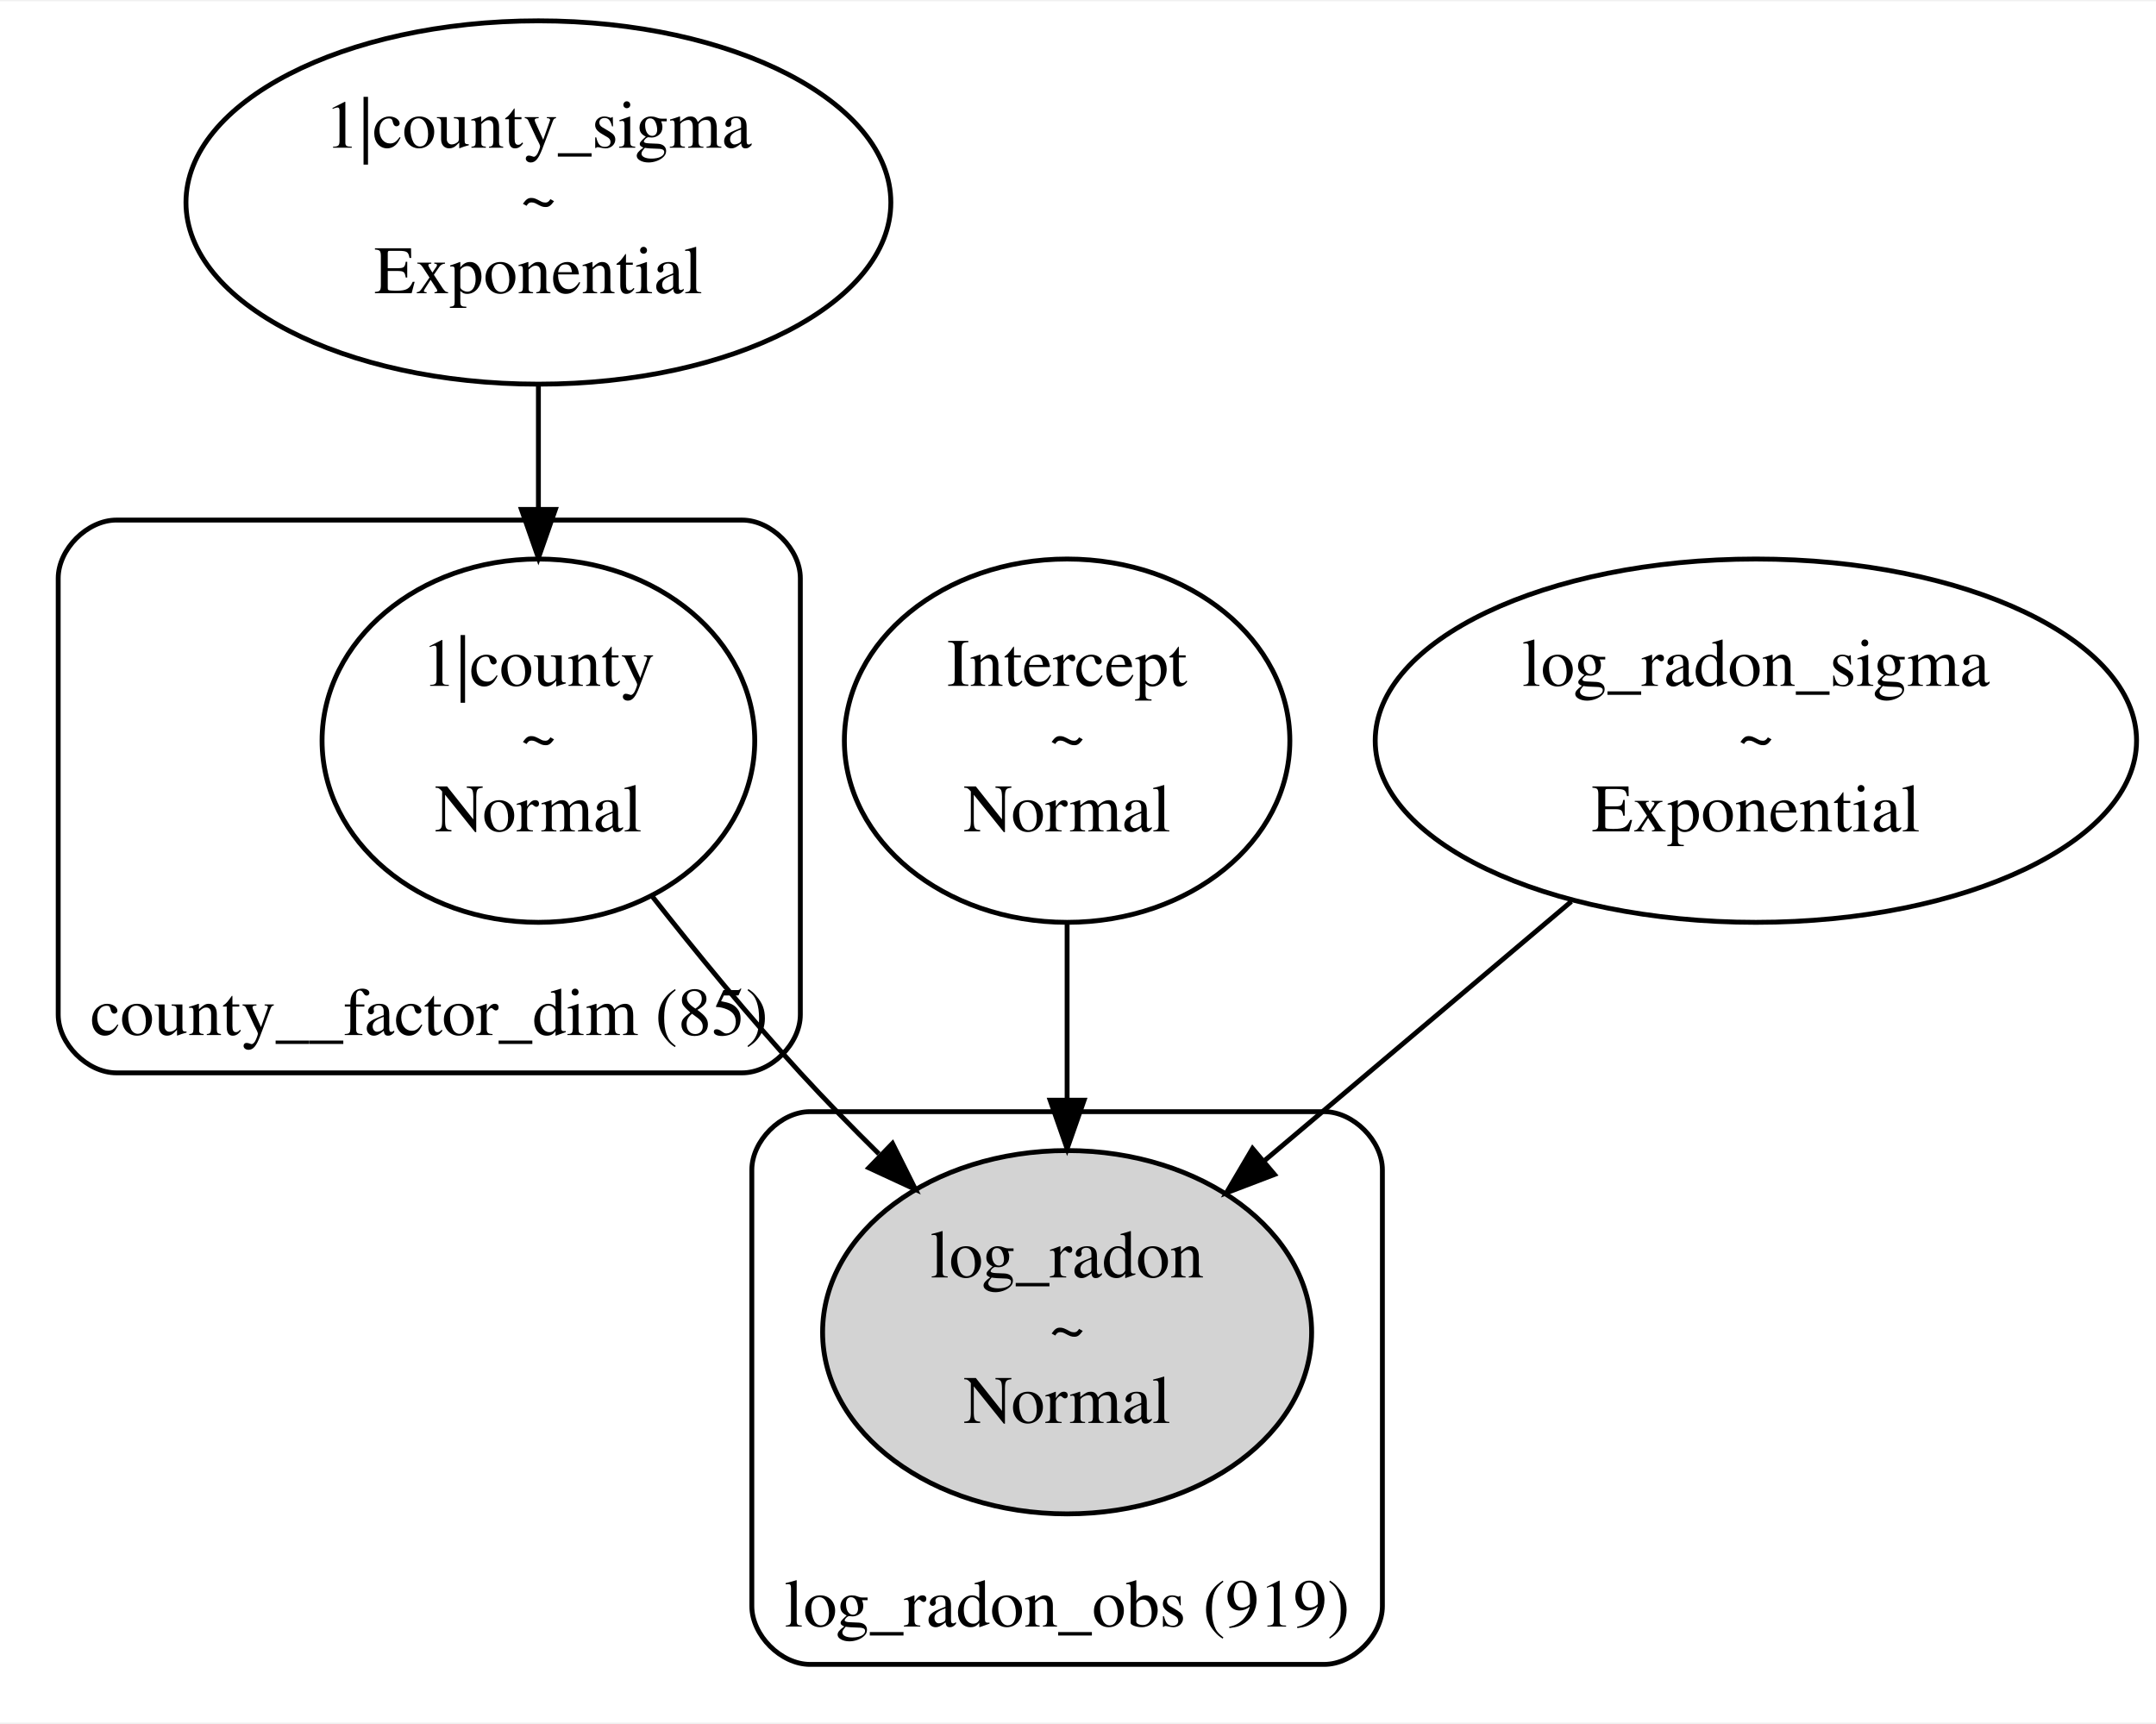
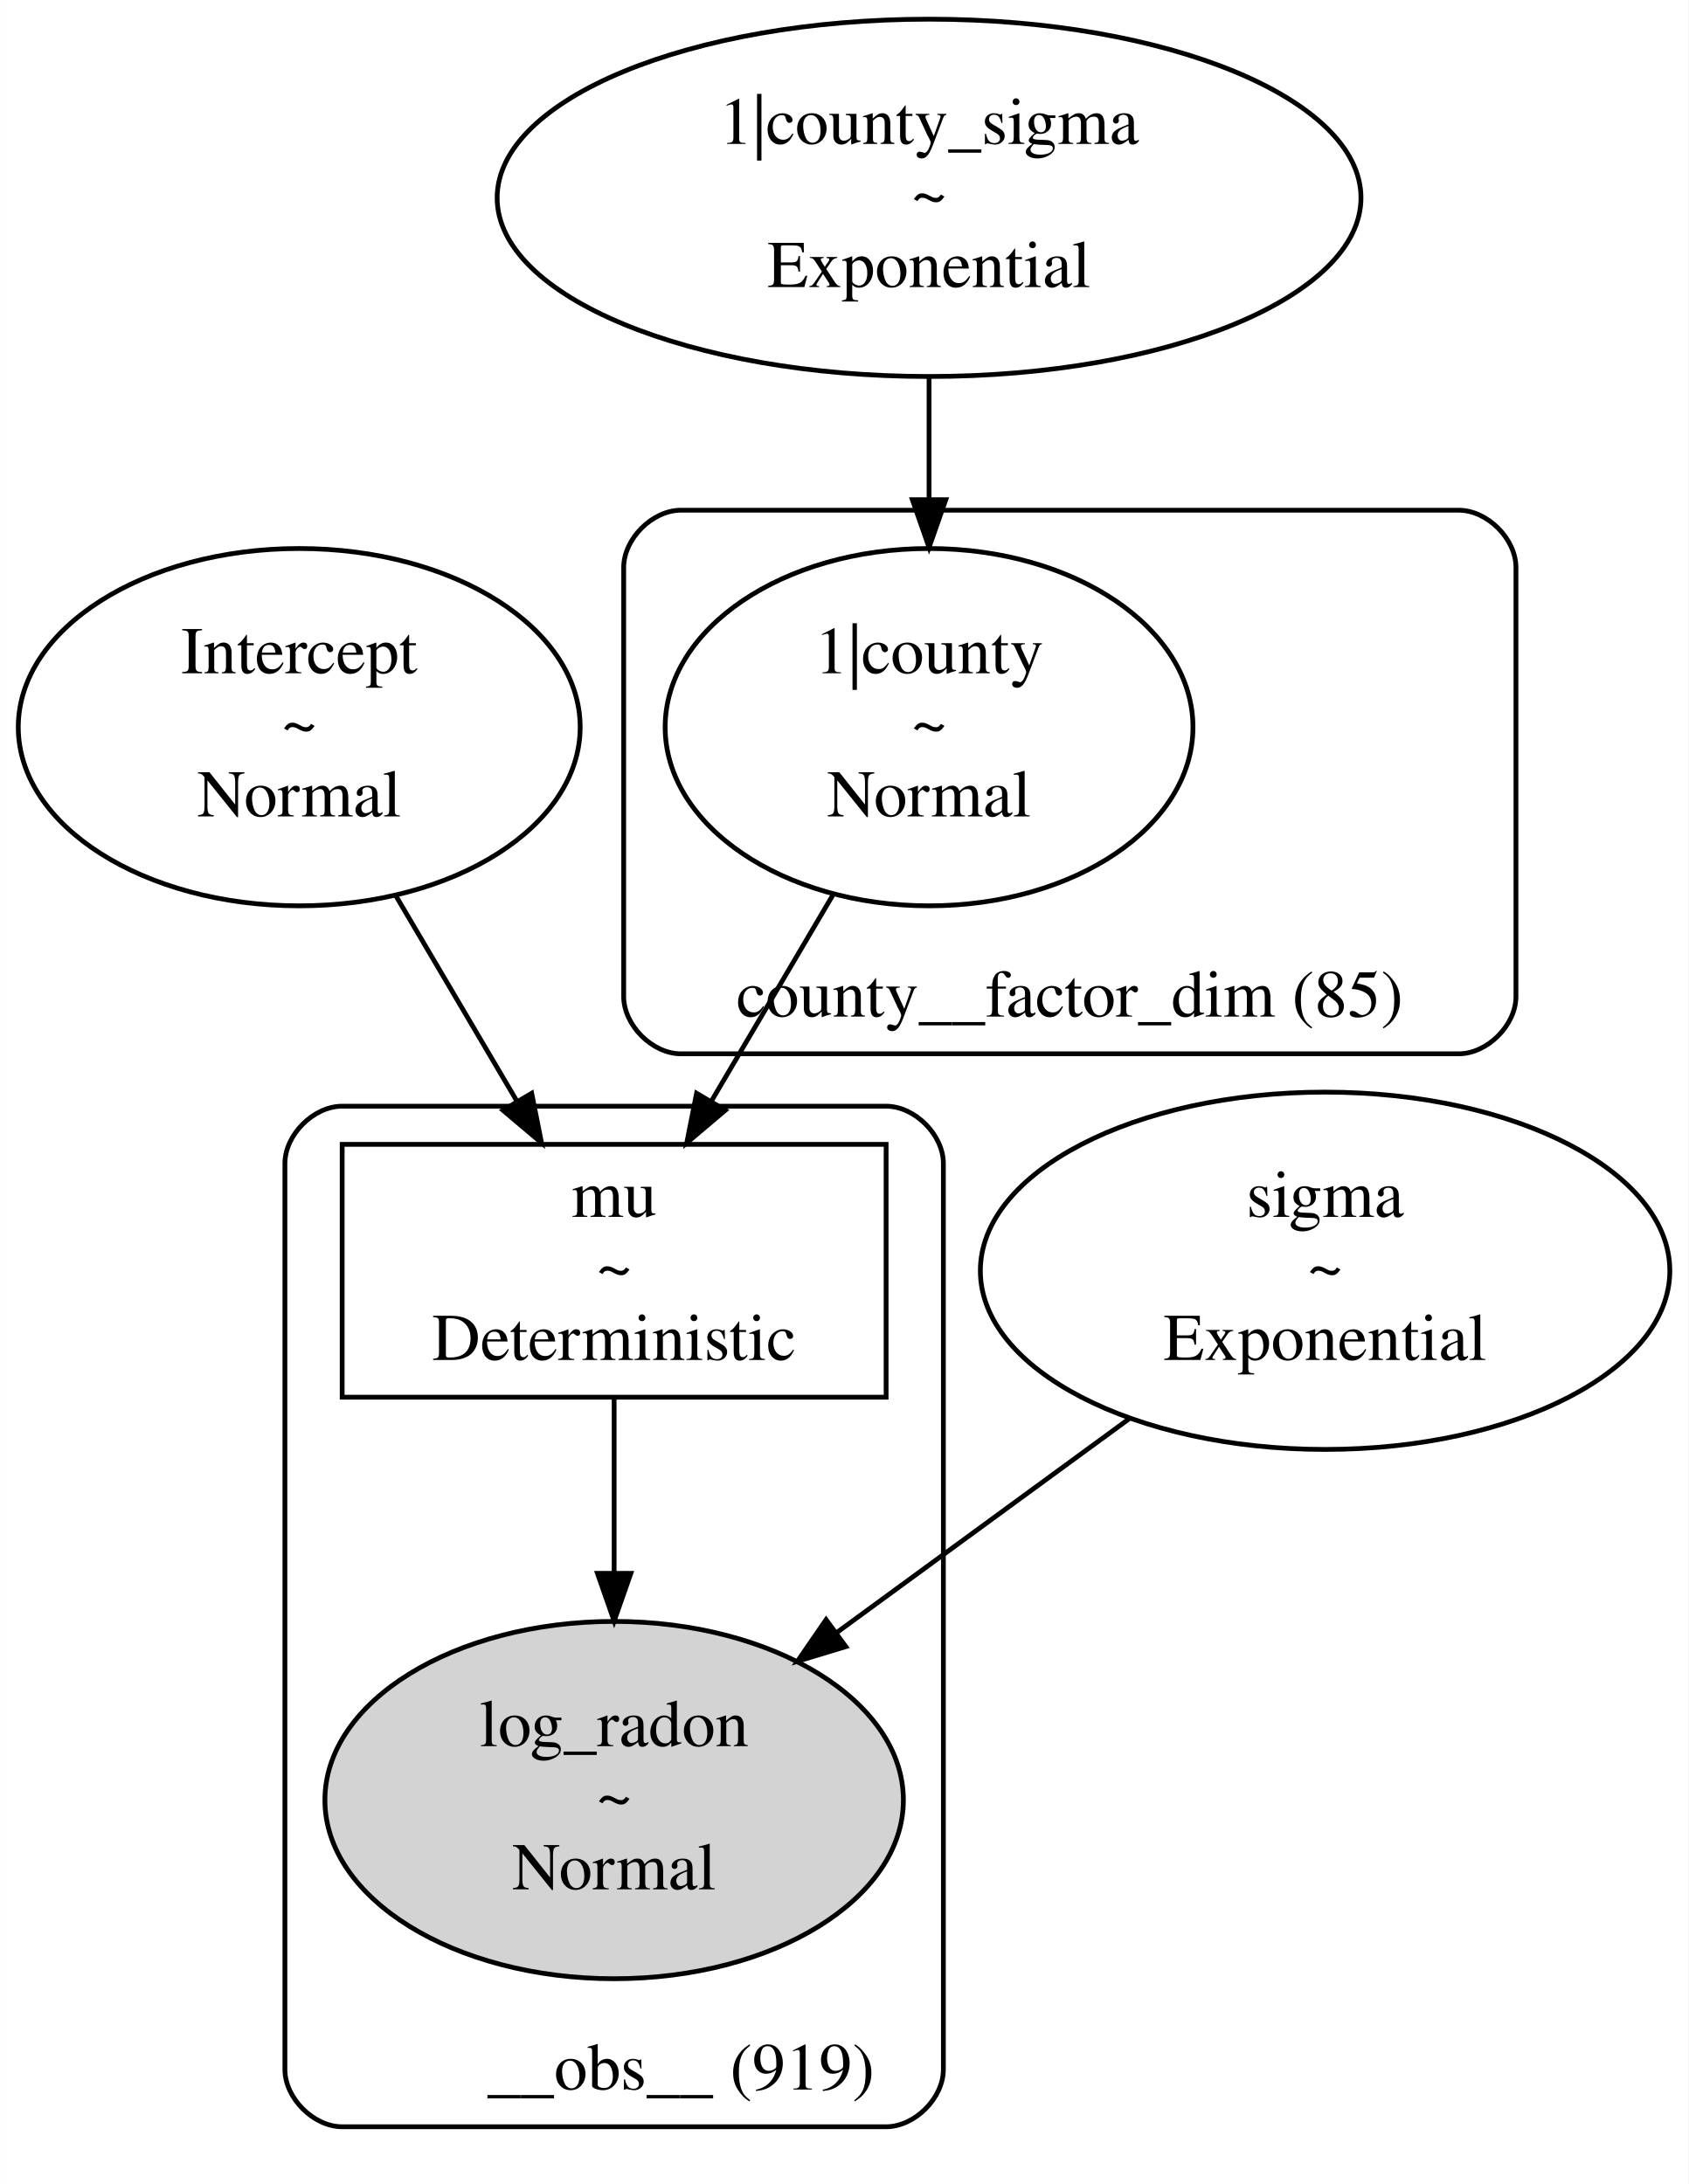
- <svg xmlns="http://www.w3.org/2000/svg" width="444pt" height="355pt" viewBox="0.00 0.00 444.49 354.86">
-   <g id="graph0" class="graph" transform="scale(1 1) rotate(0) translate(4 350.86)">
-     <polygon fill="white" stroke="transparent" points="-4,4 -4,-350.86 440.49,-350.86 440.49,4 -4,4" />
+ <svg xmlns="http://www.w3.org/2000/svg" width="354pt" height="458pt" viewBox="0.00 0.00 353.81 457.81">
+   <g id="graph0" class="graph" transform="scale(1 1) rotate(0) translate(4 453.81)">
+     <polygon fill="white" stroke="transparent" points="-4,4 -4,-453.81 349.81,-453.81 349.81,4 -4,4" />
    <g id="clust1" class="cluster">
-       <path fill="none" stroke="black" d="M20,-129.95C20,-129.95 149,-129.95 149,-129.95 155,-129.95 161,-135.95 161,-141.95 161,-141.95 161,-231.91 161,-231.91 161,-237.91 155,-243.91 149,-243.91 149,-243.91 20,-243.91 20,-243.91 14,-243.91 8,-237.91 8,-231.91 8,-231.91 8,-141.95 8,-141.95 8,-135.95 14,-129.95 20,-129.95" />
-       <text text-anchor="middle" x="84.5" y="-137.75" font-family="Times,serif" font-size="14.00">county__factor_dim (85)</text>
+       <path fill="none" stroke="black" d="M138.69,-232.91C138.69,-232.91 301.69,-232.91 301.69,-232.91 307.69,-232.91 313.69,-238.91 313.69,-244.91 313.69,-244.91 313.69,-334.86 313.69,-334.86 313.69,-340.86 307.69,-346.86 301.69,-346.86 301.69,-346.86 138.69,-346.86 138.69,-346.86 132.69,-346.86 126.69,-340.86 126.69,-334.86 126.69,-334.86 126.69,-244.91 126.69,-244.91 126.69,-238.91 132.69,-232.91 138.69,-232.91" />
+       <text text-anchor="middle" x="220.19" y="-240.71" font-family="Times,serif" font-size="14.00">county__factor_dim (85)</text>
    </g>
    <g id="clust2" class="cluster">
-       <path fill="none" stroke="black" d="M163,-8C163,-8 269,-8 269,-8 275,-8 281,-14 281,-20 281,-20 281,-109.95 281,-109.95 281,-115.95 275,-121.95 269,-121.95 269,-121.95 163,-121.95 163,-121.95 157,-121.95 151,-115.95 151,-109.95 151,-109.95 151,-20 151,-20 151,-14 157,-8 163,-8" />
-       <text text-anchor="middle" x="216" y="-15.8" font-family="Times,serif" font-size="14.00">log_radon_obs (919)</text>
+       <path fill="none" stroke="black" d="M67.69,-8C67.69,-8 181.69,-8 181.69,-8 187.69,-8 193.69,-14 193.69,-20 193.69,-20 193.69,-209.93 193.69,-209.93 193.69,-215.93 187.69,-221.93 181.69,-221.93 181.69,-221.93 67.69,-221.93 67.69,-221.93 61.69,-221.93 55.69,-215.93 55.69,-209.93 55.69,-209.93 55.69,-20 55.69,-20 55.69,-14 61.69,-8 67.69,-8" />
+       <text text-anchor="middle" x="138.69" y="-15.8" font-family="Times,serif" font-size="14.00">__obs__ (919)</text>
    </g>
    <g id="node1" class="node">
-       <ellipse fill="none" stroke="black" cx="107" cy="-309.38" rx="72.66" ry="37.45" />
-       <text text-anchor="middle" x="107" y="-320.68" font-family="Times,serif" font-size="14.00">1|county_sigma</text>
-       <text text-anchor="middle" x="107" y="-305.68" font-family="Times,serif" font-size="14.00">~</text>
-       <text text-anchor="middle" x="107" y="-290.68" font-family="Times,serif" font-size="14.00">Exponential</text>
+       <ellipse fill="none" stroke="black" cx="58.69" cy="-301.38" rx="58.88" ry="37.45" />
+       <text text-anchor="middle" x="58.69" y="-312.68" font-family="Times,serif" font-size="14.00">Intercept</text>
+       <text text-anchor="middle" x="58.69" y="-297.68" font-family="Times,serif" font-size="14.00">~</text>
+       <text text-anchor="middle" x="58.69" y="-282.68" font-family="Times,serif" font-size="14.00">Normal</text>
+     </g>
+     <g id="node5" class="node">
+       <polygon fill="none" stroke="black" points="181.69,-213.93 67.69,-213.93 67.69,-160.93 181.69,-160.93 181.69,-213.93" />
+       <text text-anchor="middle" x="124.69" y="-198.73" font-family="Times,serif" font-size="14.00">mu</text>
+       <text text-anchor="middle" x="124.69" y="-183.73" font-family="Times,serif" font-size="14.00">~</text>
+       <text text-anchor="middle" x="124.69" y="-168.73" font-family="Times,serif" font-size="14.00">Deterministic</text>
+     </g>
+     <g id="edge3" class="edge">
+       <path fill="none" stroke="black" d="M78.85,-266.19C86.94,-252.47 96.24,-236.69 104.34,-222.94" />
+       <polygon fill="black" stroke="black" points="107.41,-224.64 109.47,-214.25 101.38,-221.08 107.41,-224.64" />
+     </g>
+     <g id="node2" class="node">
+       <ellipse fill="none" stroke="black" cx="190.69" cy="-412.34" rx="90.52" ry="37.45" />
+       <text text-anchor="middle" x="190.69" y="-423.64" font-family="Times,serif" font-size="14.00">1|county_sigma</text>
+       <text text-anchor="middle" x="190.69" y="-408.64" font-family="Times,serif" font-size="14.00">~</text>
+       <text text-anchor="middle" x="190.69" y="-393.64" font-family="Times,serif" font-size="14.00">Exponential</text>
    </g>
    <g id="node4" class="node">
-       <ellipse fill="none" stroke="black" cx="107" cy="-198.43" rx="44.6" ry="37.45" />
-       <text text-anchor="middle" x="107" y="-209.73" font-family="Times,serif" font-size="14.00">1|county</text>
-       <text text-anchor="middle" x="107" y="-194.73" font-family="Times,serif" font-size="14.00">~</text>
-       <text text-anchor="middle" x="107" y="-179.73" font-family="Times,serif" font-size="14.00">Normal</text>
+       <ellipse fill="none" stroke="black" cx="190.69" cy="-301.38" rx="55.31" ry="37.45" />
+       <text text-anchor="middle" x="190.69" y="-312.68" font-family="Times,serif" font-size="14.00">1|county</text>
+       <text text-anchor="middle" x="190.69" y="-297.68" font-family="Times,serif" font-size="14.00">~</text>
+       <text text-anchor="middle" x="190.69" y="-282.68" font-family="Times,serif" font-size="14.00">Normal</text>
    </g>
    <g id="edge1" class="edge">
-       <path fill="none" stroke="black" d="M107,-271.8C107,-263.63 107,-254.85 107,-246.32" />
-       <polygon fill="black" stroke="black" points="110.5,-246.1 107,-236.1 103.5,-246.1 110.5,-246.1" />
-     </g>
-     <g id="node2" class="node">
-       <ellipse fill="none" stroke="black" cx="216" cy="-198.43" rx="45.92" ry="37.45" />
-       <text text-anchor="middle" x="216" y="-209.73" font-family="Times,serif" font-size="14.00">Intercept</text>
-       <text text-anchor="middle" x="216" y="-194.73" font-family="Times,serif" font-size="14.00">~</text>
-       <text text-anchor="middle" x="216" y="-179.73" font-family="Times,serif" font-size="14.00">Normal</text>
-     </g>
-     <g id="node5" class="node">
-       <ellipse fill="lightgrey" stroke="black" cx="216" cy="-76.48" rx="50.41" ry="37.45" />
-       <text text-anchor="middle" x="216" y="-87.78" font-family="Times,serif" font-size="14.00">log_radon</text>
-       <text text-anchor="middle" x="216" y="-72.78" font-family="Times,serif" font-size="14.00">~</text>
-       <text text-anchor="middle" x="216" y="-57.78" font-family="Times,serif" font-size="14.00">Normal</text>
-     </g>
-     <g id="edge3" class="edge">
-       <path fill="none" stroke="black" d="M216,-160.79C216,-149.38 216,-136.65 216,-124.63" />
-       <polygon fill="black" stroke="black" points="219.5,-124.31 216,-114.31 212.5,-124.31 219.5,-124.31" />
+       <path fill="none" stroke="black" d="M190.69,-374.75C190.69,-366.58 190.69,-357.8 190.69,-349.27" />
+       <polygon fill="black" stroke="black" points="194.19,-349.06 190.69,-339.06 187.19,-349.06 194.19,-349.06" />
    </g>
    <g id="node3" class="node">
-       <ellipse fill="none" stroke="black" cx="358" cy="-198.43" rx="78.48" ry="37.45" />
-       <text text-anchor="middle" x="358" y="-209.73" font-family="Times,serif" font-size="14.00">log_radon_sigma</text>
-       <text text-anchor="middle" x="358" y="-194.73" font-family="Times,serif" font-size="14.00">~</text>
-       <text text-anchor="middle" x="358" y="-179.73" font-family="Times,serif" font-size="14.00">Exponential</text>
+       <ellipse fill="none" stroke="black" cx="273.69" cy="-187.43" rx="72.25" ry="37.45" />
+       <text text-anchor="middle" x="273.69" y="-198.73" font-family="Times,serif" font-size="14.00">sigma</text>
+       <text text-anchor="middle" x="273.69" y="-183.73" font-family="Times,serif" font-size="14.00">~</text>
+       <text text-anchor="middle" x="273.69" y="-168.73" font-family="Times,serif" font-size="14.00">Exponential</text>
+     </g>
+     <g id="node6" class="node">
+       <ellipse fill="lightgrey" stroke="black" cx="124.69" cy="-76.48" rx="60.62" ry="37.45" />
+       <text text-anchor="middle" x="124.69" y="-87.78" font-family="Times,serif" font-size="14.00">log_radon</text>
+       <text text-anchor="middle" x="124.69" y="-72.78" font-family="Times,serif" font-size="14.00">~</text>
+       <text text-anchor="middle" x="124.69" y="-57.78" font-family="Times,serif" font-size="14.00">Normal</text>
+     </g>
+     <g id="edge5" class="edge">
+       <path fill="none" stroke="black" d="M232.58,-156.37C213.59,-142.48 190.94,-125.92 171.31,-111.57" />
+       <polygon fill="black" stroke="black" points="173.24,-108.65 163.11,-105.57 169.11,-114.3 173.24,-108.65" />
+     </g>
+     <g id="edge2" class="edge">
+       <path fill="none" stroke="black" d="M170.53,-266.19C162.44,-252.47 153.14,-236.69 145.04,-222.94" />
+       <polygon fill="black" stroke="black" points="148,-221.08 139.91,-214.25 141.97,-224.64 148,-221.08" />
    </g>
    <g id="edge4" class="edge">
-       <path fill="none" stroke="black" d="M319.95,-165.28C300.36,-148.74 276.49,-128.57 256.56,-111.74" />
-       <polygon fill="black" stroke="black" points="258.75,-109 248.85,-105.22 254.23,-114.35 258.75,-109" />
-     </g>
-     <g id="edge2" class="edge">
-       <path fill="none" stroke="black" d="M130.35,-166.48C139.57,-154.75 150.46,-141.46 161,-129.95 166.09,-124.4 171.64,-118.72 177.2,-113.24" />
-       <polygon fill="black" stroke="black" points="180,-115.4 184.74,-105.92 175.12,-110.37 180,-115.4" />
+       <path fill="none" stroke="black" d="M124.69,-160.89C124.69,-149.98 124.69,-136.89 124.69,-124.35" />
+       <polygon fill="black" stroke="black" points="128.19,-124 124.69,-114 121.19,-124 128.19,-124" />
    </g>
  </g>
</svg>
